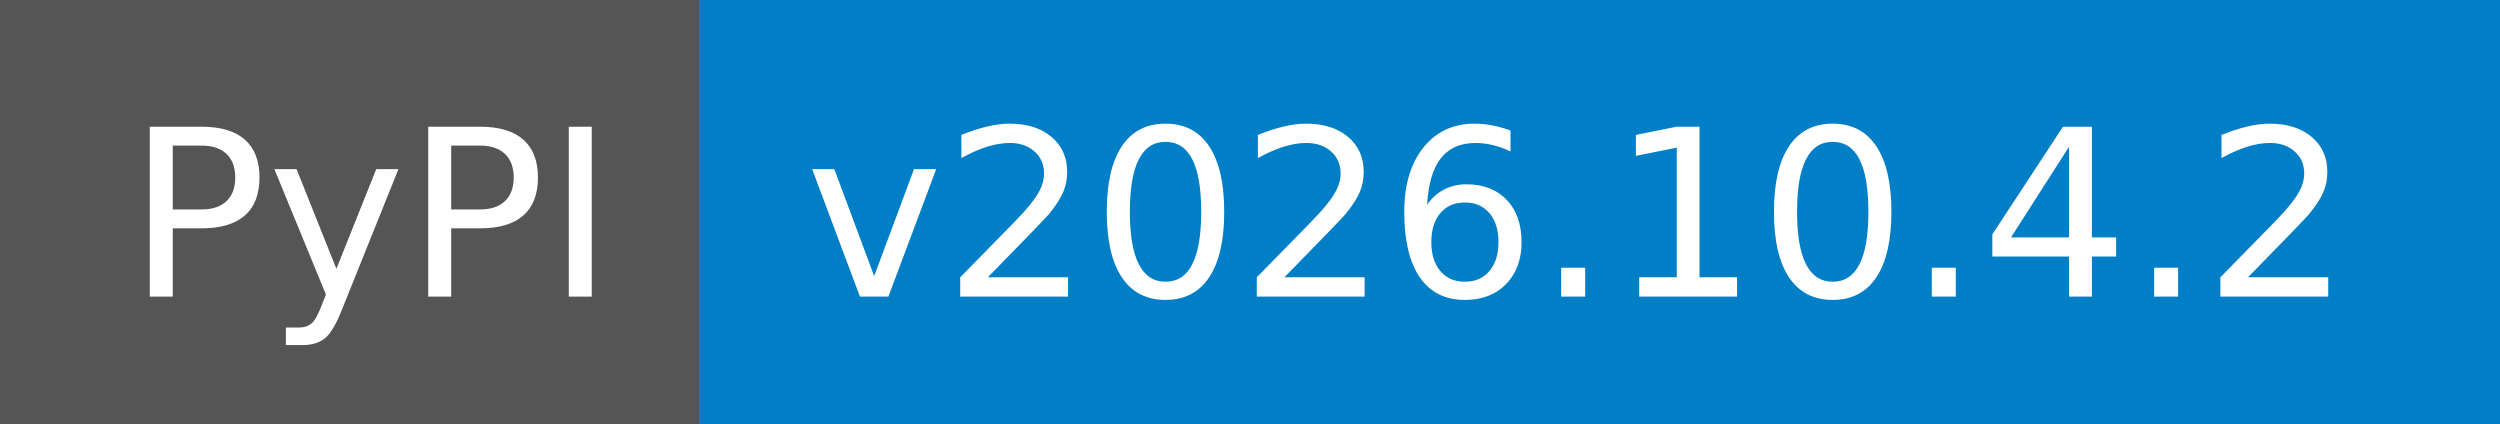
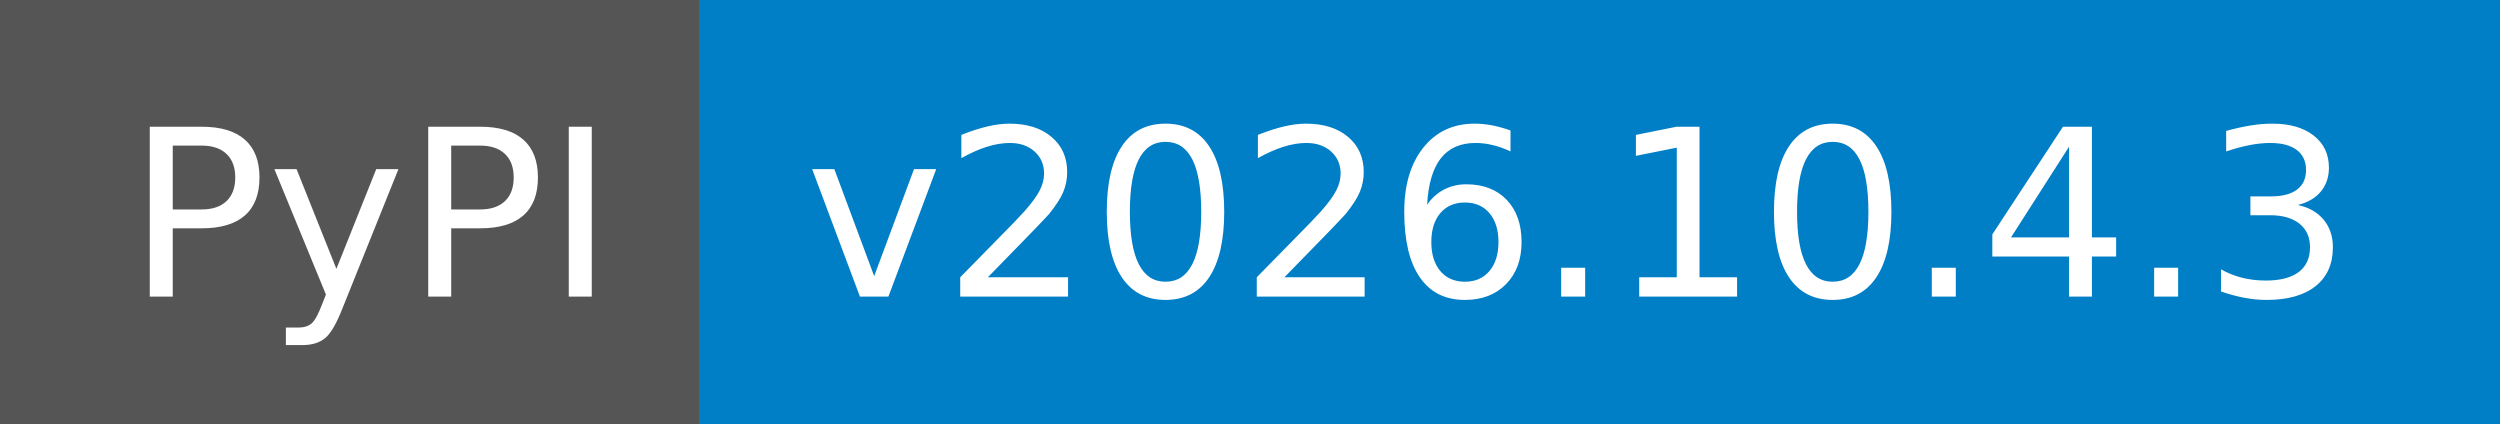
- <svg xmlns="http://www.w3.org/2000/svg" width="118" height="20" role="img" aria-label="PyPI: v2026.10.4.2">
+ <svg xmlns="http://www.w3.org/2000/svg" width="118" height="20" role="img" aria-label="PyPI: v2026.10.4.3">
  <g shape-rendering="crispEdges">
    <rect width="33" height="20" fill="#555" />
    <rect x="33" width="85" height="20" fill="#007ec6" />
  </g>
  <g fill="#fff" text-anchor="middle" font-family="Verdana,Geneva,DejaVu Sans,sans-serif" text-rendering="geometricPrecision" font-size="110">
    <text x="175" y="140" textLength="230" transform="scale(.1)">PyPI</text>
-     <text x="745" y="140" textLength="750" transform="scale(.1)">v2026.10.4.2</text>
+     <text x="745" y="140" textLength="750" transform="scale(.1)">v2026.10.4.3</text>
  </g>
</svg>
